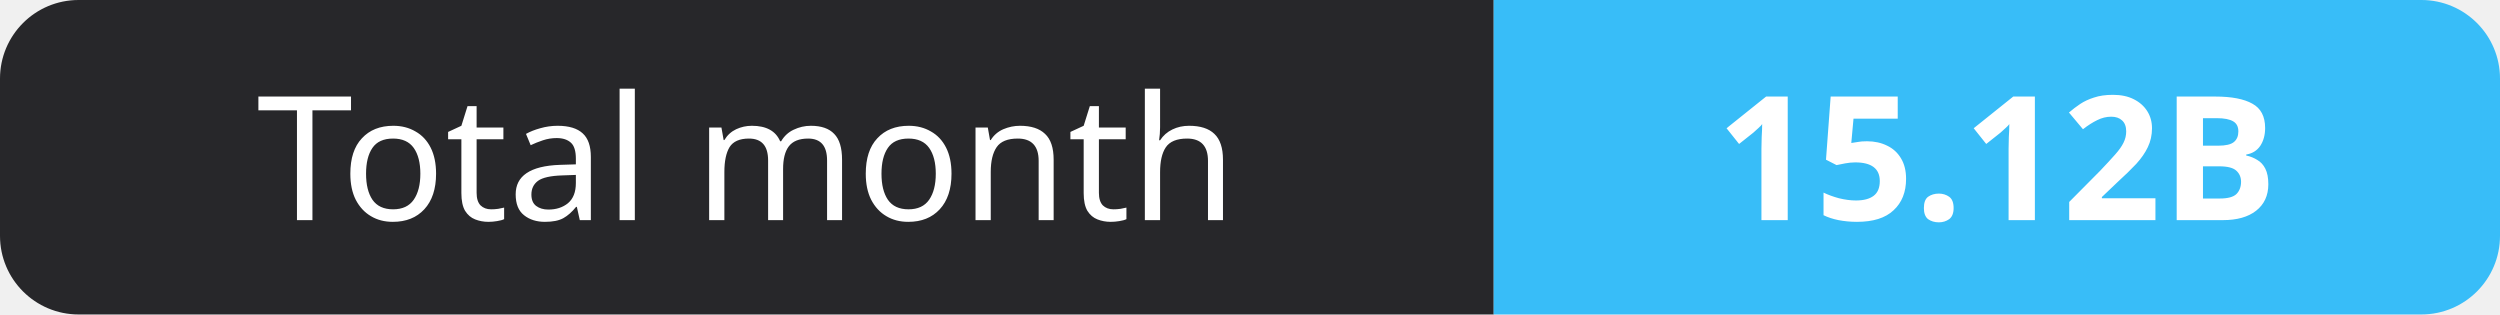
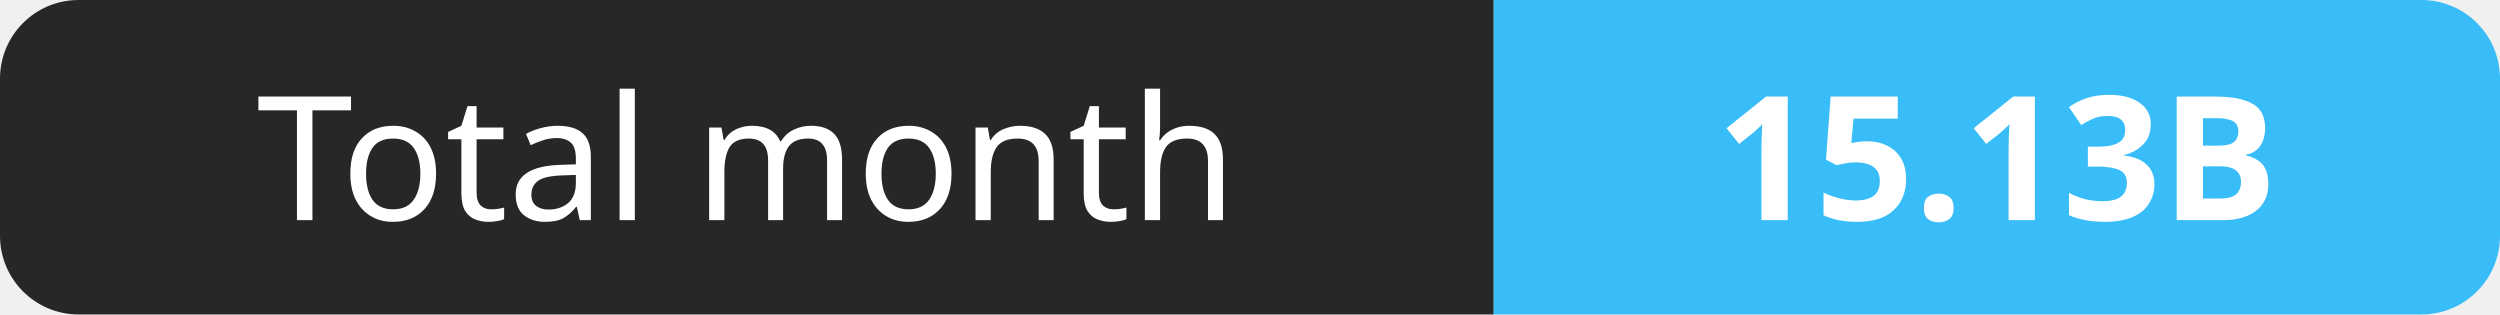
- <svg xmlns="http://www.w3.org/2000/svg" width="159" height="20" role="img" aria-label="Total month: 15.12B">
+ <svg xmlns="http://www.w3.org/2000/svg" width="159" height="20" role="img" aria-label="Total month: 15.13B">
  <clipPath id="r">
    <rect width="159" height="20" rx="5" fill="#fff" />
  </clipPath>
  <g clip-path="url(#r)">
    <rect width="95" height="20" fill="#27272a" />
    <rect x="95" width="64" height="20" fill="#38bdf8" />
  </g>
  <g fill="#fff" text-anchor="middle" font-family="Verdana,Geneva,sans-serif" font-size="11">
    <text x="47.5" y="14">Total month</text>
-     <text x="127.0" y="14" font-weight="700">15.12B</text>
+     <text x="127.0" y="14" font-weight="700">15.13B</text>
  </g>
</svg>
